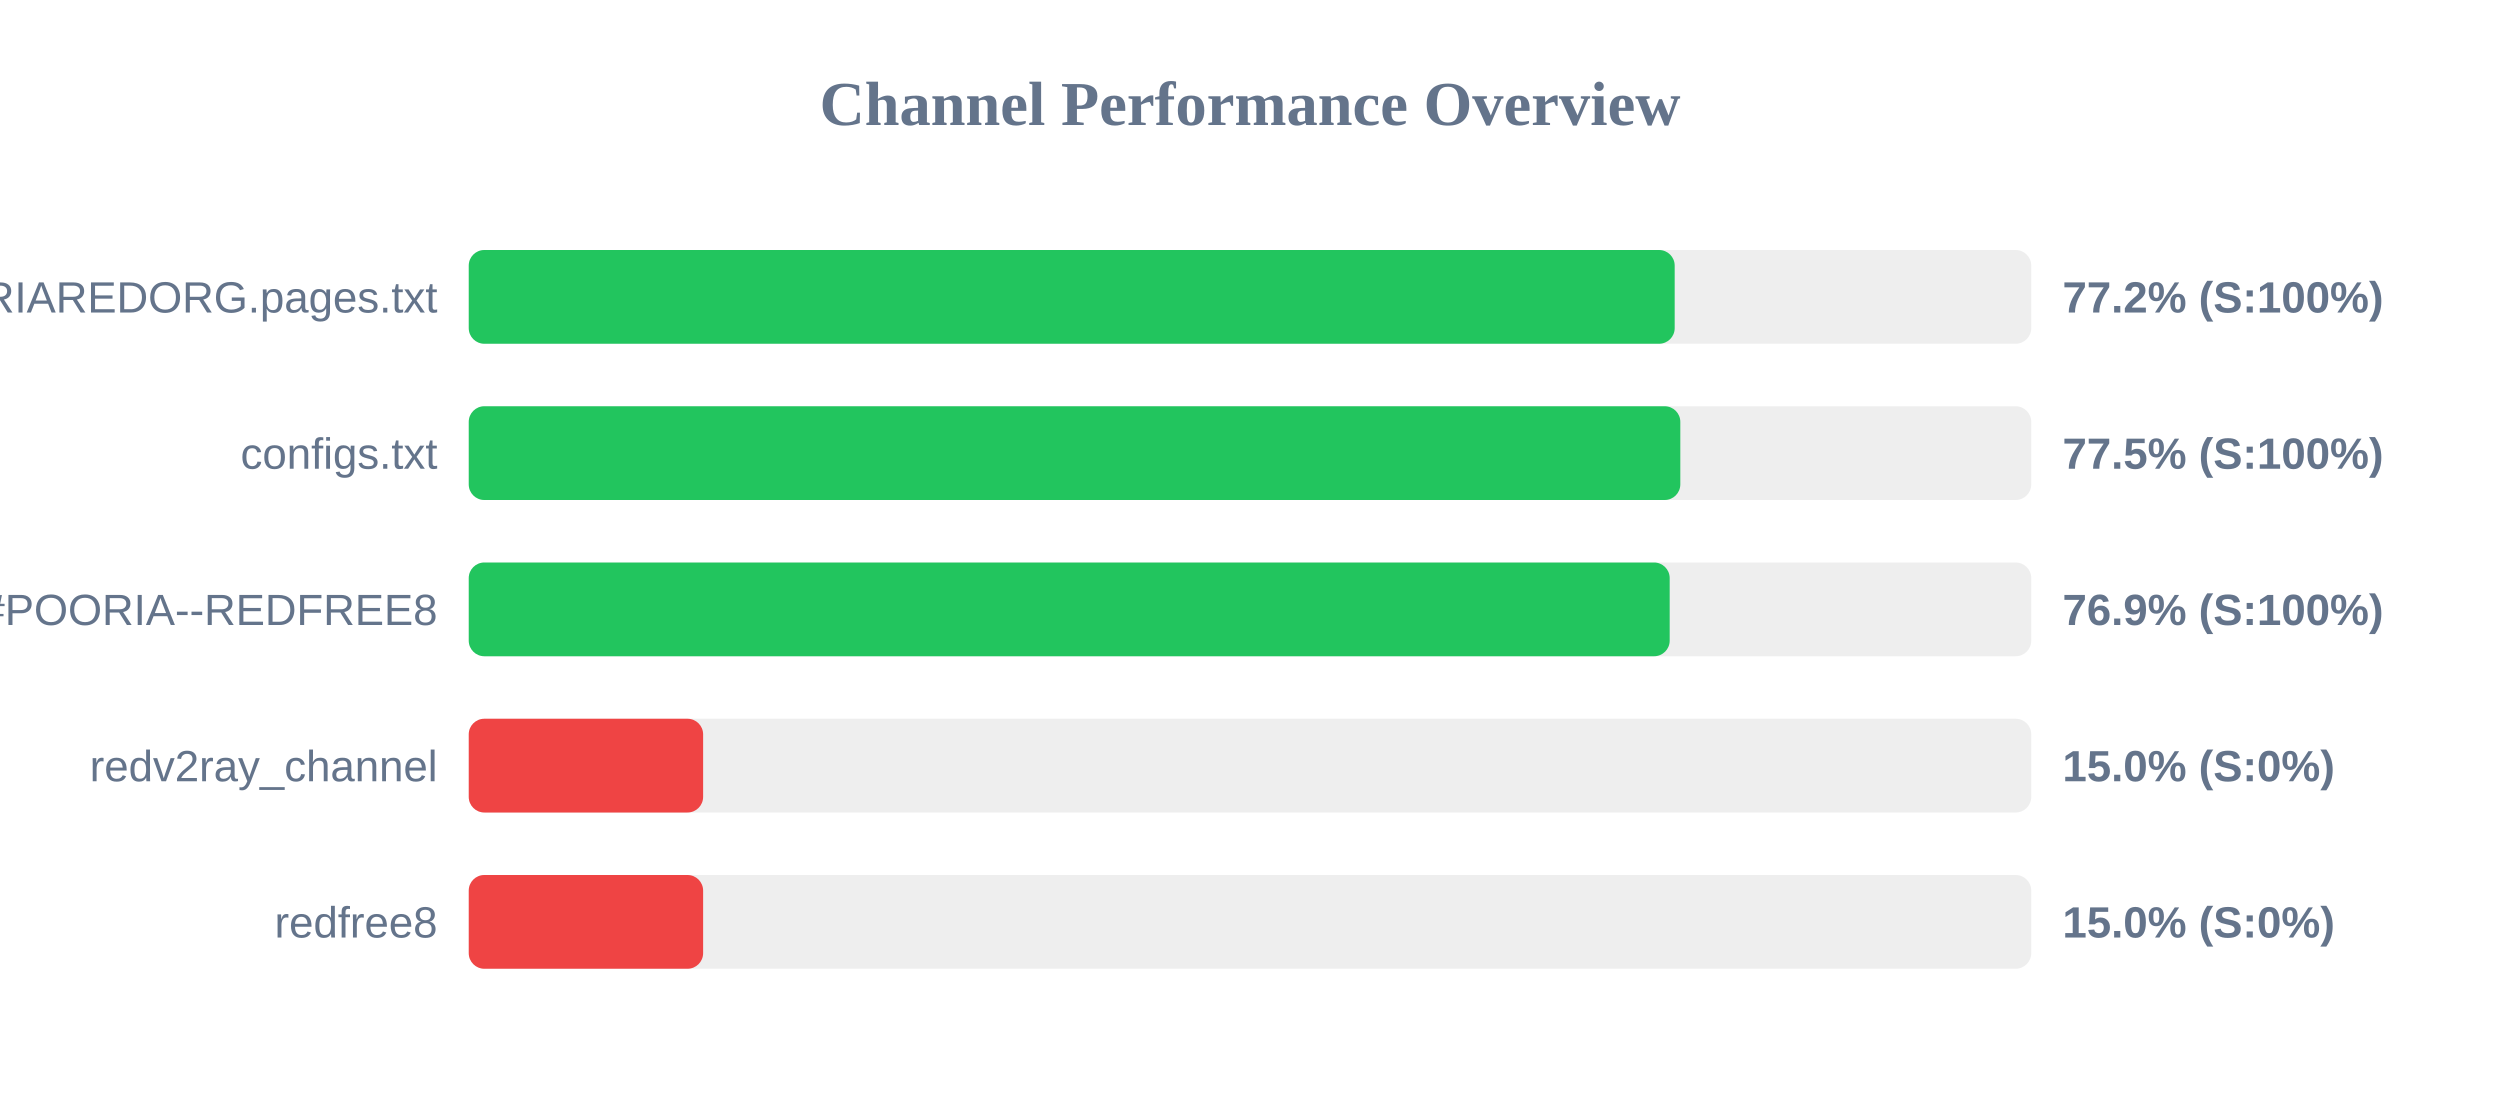
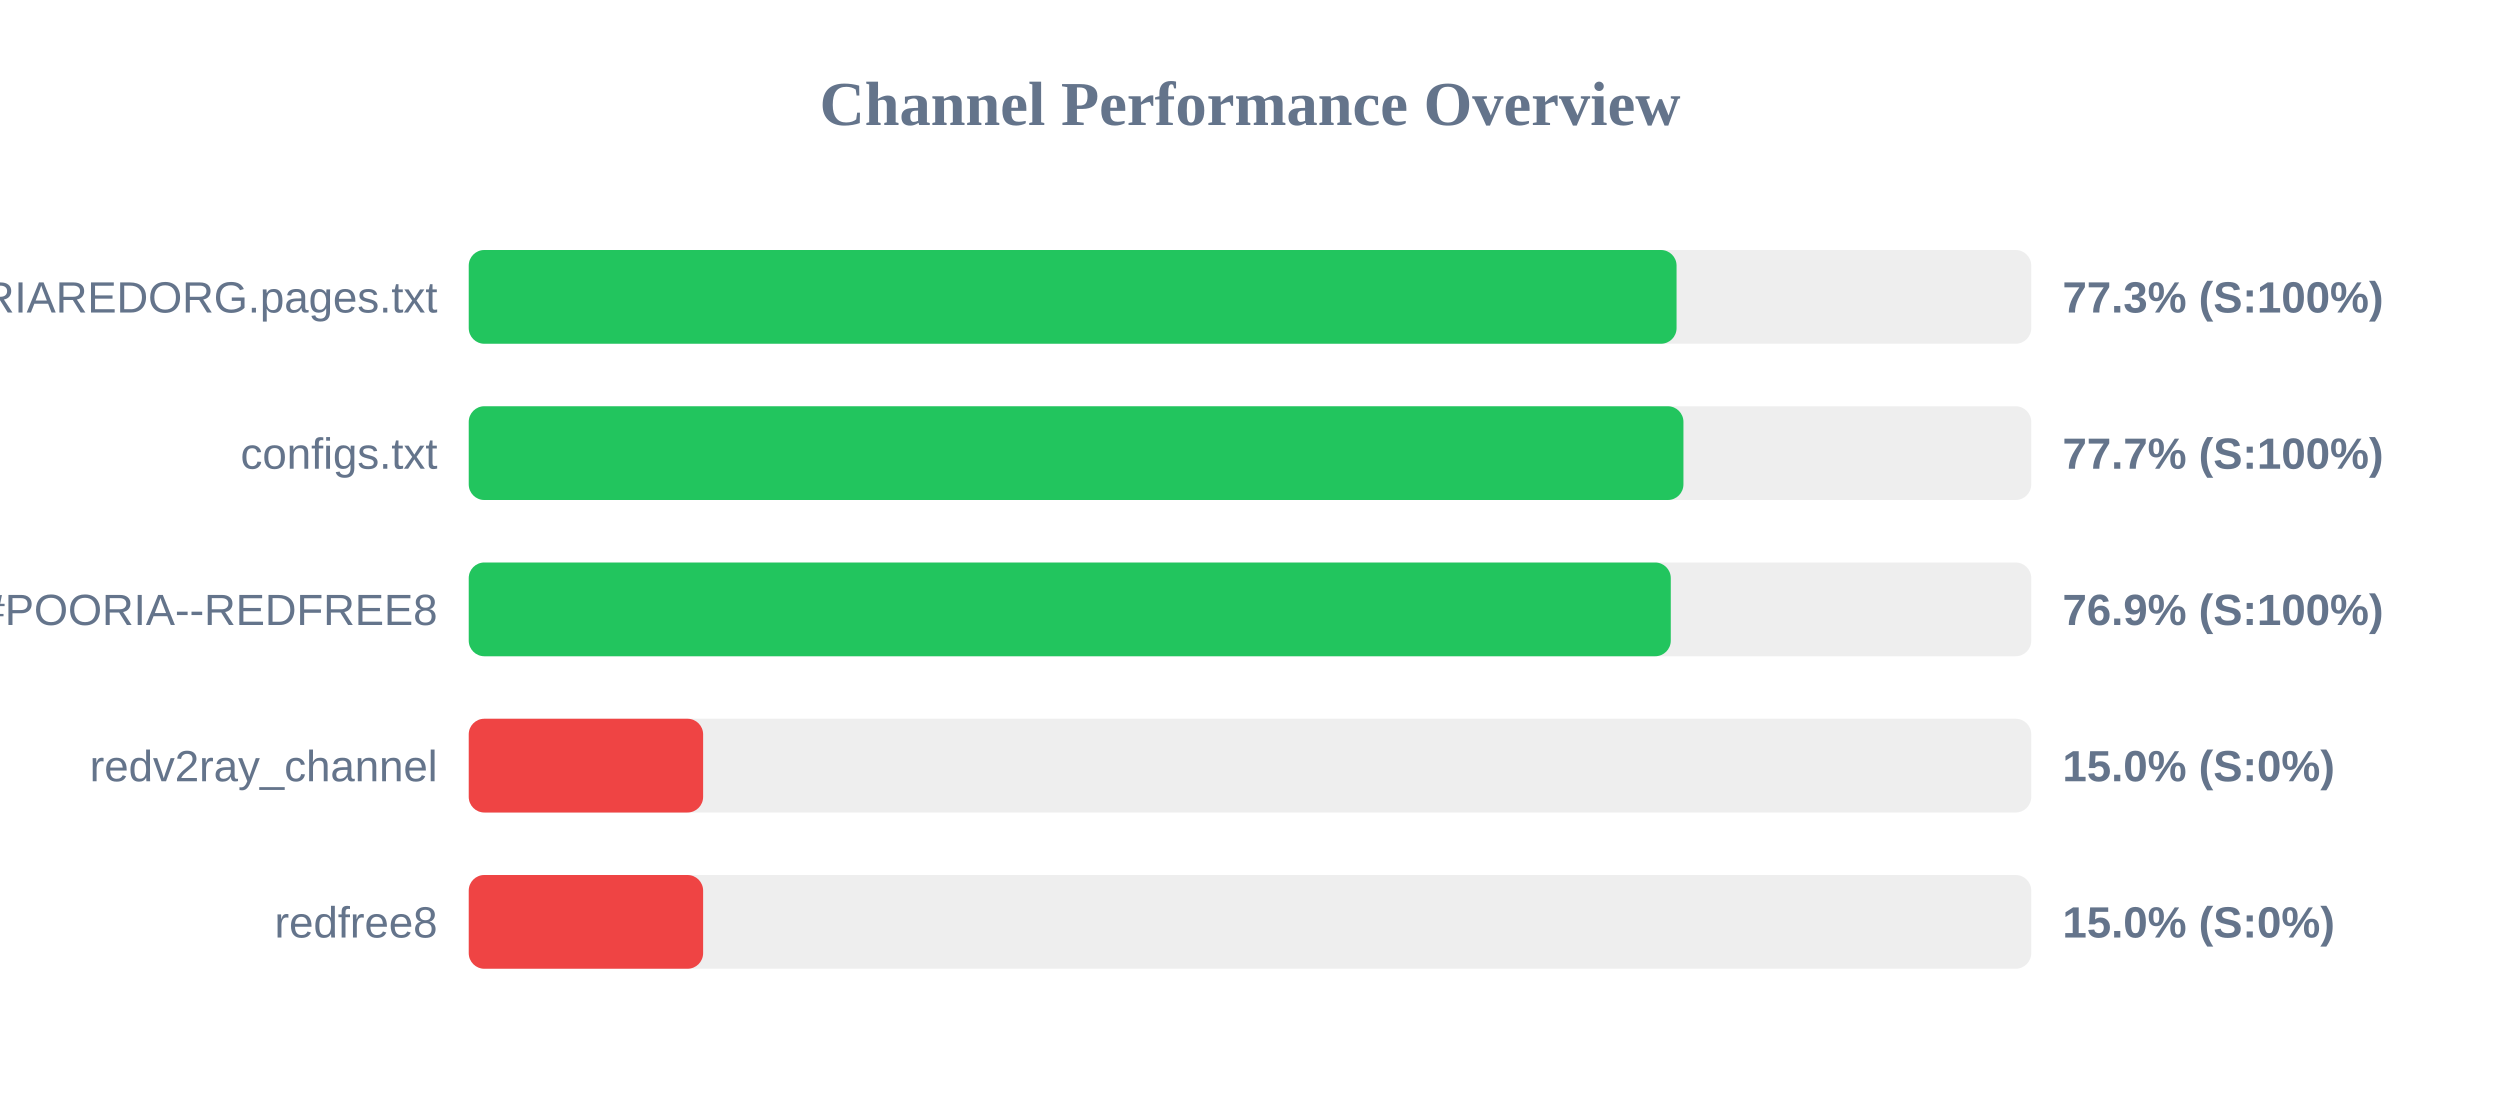
<svg xmlns="http://www.w3.org/2000/svg" width="800" height="350" version="1.1">
  <style>
        .row { font: 14px Arial; fill: #64748b; }
        .score { font: bold 14px Arial; fill: #64748b; }
    </style>
  <text x="400" y="40" text-anchor="middle" font-size="20px" font-weight="bold" fill="#64748b">Channel Performance Overview</text>
  <rect x="150" y="80" width="500" height="30" fill="#eee" rx="5" />
-   <rect x="150" y="80" width="385.9" height="30" fill="#22c55e" rx="5" />
+   <rect x="150" y="80" width="386.5" height="30" fill="#22c55e" rx="5" />
  <text x="140" y="100" text-anchor="end" class="row">POORIAREDORG.pages.txt</text>
-   <text x="660" y="100" text-anchor="start" class="score">77.2% (S:100%)</text>
+   <text x="660" y="100" text-anchor="start" class="score">77.3% (S:100%)</text>
  <rect x="150" y="130" width="500" height="30" fill="#eee" rx="5" />
-   <rect x="150" y="130" width="387.7" height="30" fill="#22c55e" rx="5" />
+   <rect x="150" y="130" width="388.7" height="30" fill="#22c55e" rx="5" />
  <text x="140" y="150" text-anchor="end" class="row">configs.txt</text>
-   <text x="660" y="150" text-anchor="start" class="score">77.5% (S:100%)</text>
+   <text x="660" y="150" text-anchor="start" class="score">77.7% (S:100%)</text>
  <rect x="150" y="180" width="500" height="30" fill="#eee" rx="5" />
-   <rect x="150" y="180" width="384.3" height="30" fill="#22c55e" rx="5" />
+   <rect x="150" y="180" width="384.65" height="30" fill="#22c55e" rx="5" />
  <text x="140" y="200" text-anchor="end" class="row">POORIA--REDFREE8.txt#POORIA--REDFREE8</text>
  <text x="660" y="200" text-anchor="start" class="score">76.9% (S:100%)</text>
  <rect x="150" y="230" width="500" height="30" fill="#eee" rx="5" />
  <rect x="150" y="230" width="75.0" height="30" fill="#ef4444" rx="5" />
  <text x="140" y="250" text-anchor="end" class="row">redv2ray_channel</text>
  <text x="660" y="250" text-anchor="start" class="score">15.0% (S:0%)</text>
  <rect x="150" y="280" width="500" height="30" fill="#eee" rx="5" />
  <rect x="150" y="280" width="75.0" height="30" fill="#ef4444" rx="5" />
  <text x="140" y="300" text-anchor="end" class="row">redfree8</text>
  <text x="660" y="300" text-anchor="start" class="score">15.0% (S:0%)</text>
</svg>
